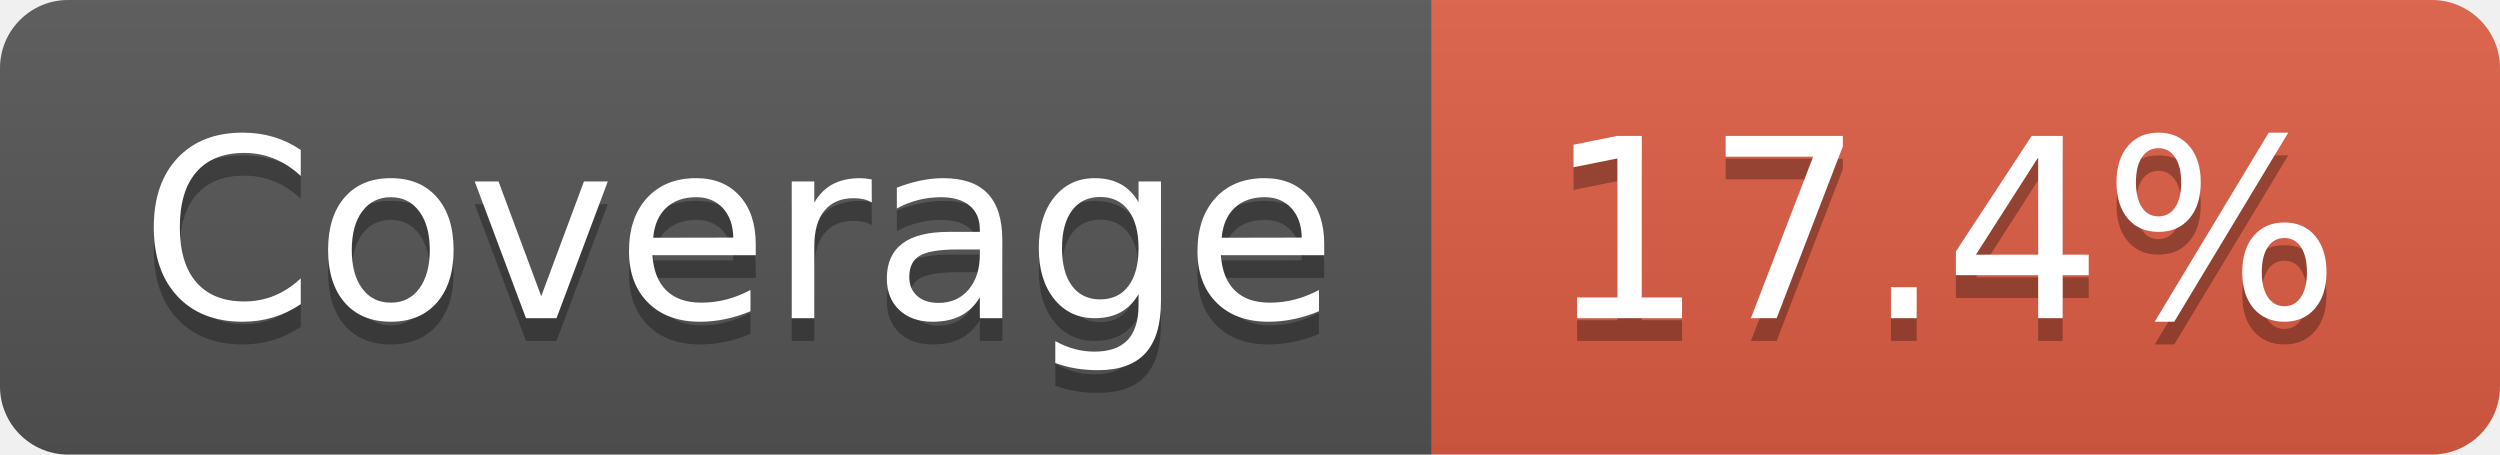
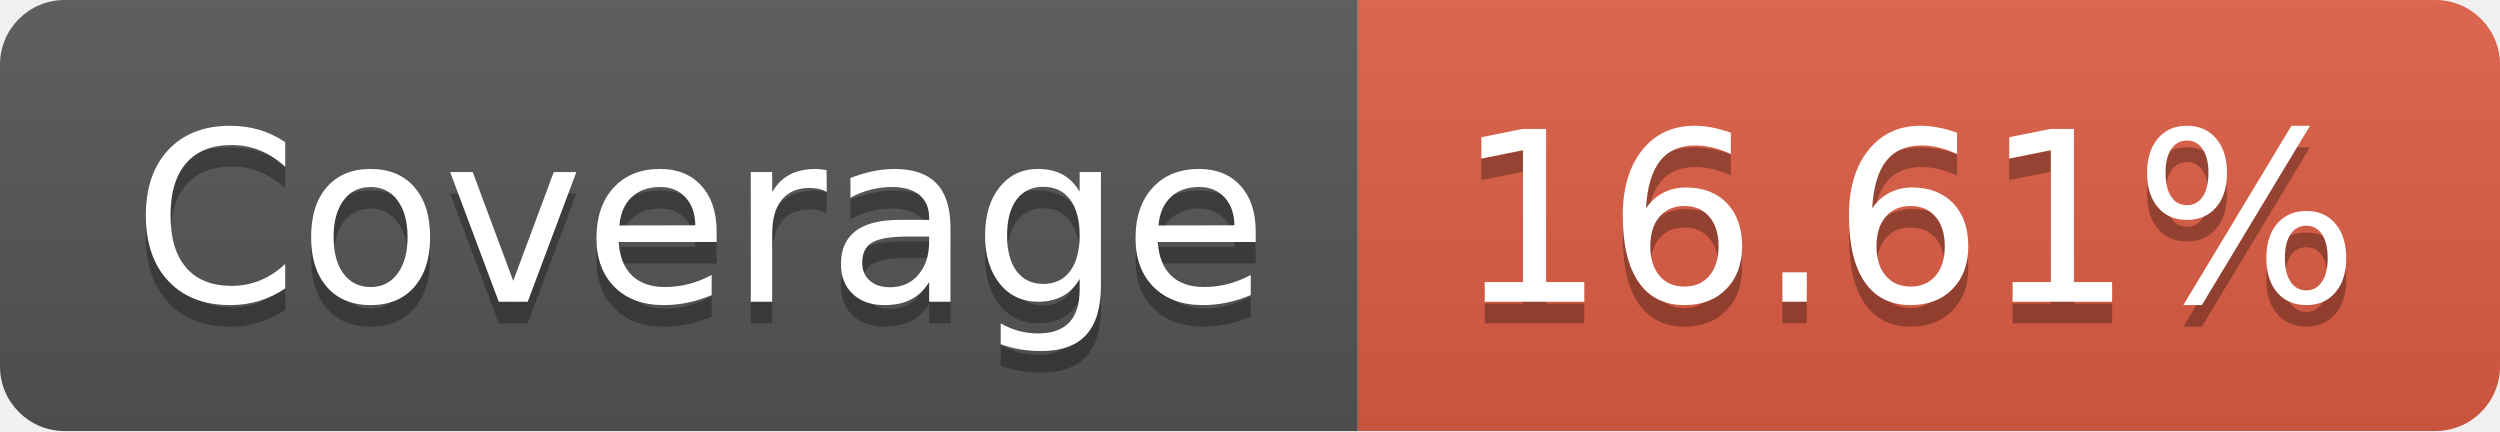
- <svg xmlns="http://www.w3.org/2000/svg" width="110" height="20" role="img" aria-label="Coverage: 17.4%">
+ <svg xmlns="http://www.w3.org/2000/svg" width="116" height="20" role="img" aria-label="Coverage: 16.61%">
  <linearGradient id="s" x2="0" y2="100%">
    <stop offset="0" stop-color="#bbb" stop-opacity=".1" />
    <stop offset="1" stop-opacity=".1" />
  </linearGradient>
  <clipPath id="r">
-     <rect width="110" height="20" rx="3" fill="#fff" />
+     <rect width="116" height="20" rx="3" fill="#fff" />
  </clipPath>
  <g clip-path="url(#r)">
    <rect width="63" height="20" fill="#555" />
-     <rect x="63" width="47" height="20" fill="#e05d44" />
-     <rect width="110" height="20" fill="url(#s)" />
+     <rect x="63" width="53" height="20" fill="#e05d44" />
+     <rect width="116" height="20" fill="url(#s)" />
  </g>
  <g fill="#fff" text-anchor="middle" font-family="Verdana,Geneva,DejaVu Sans,sans-serif" text-rendering="geometricPrecision" font-size="110">
    <text aria-hidden="true" x="325" y="150" fill="#010101" fill-opacity=".3" transform="scale(.1)" textLength="530">Coverage</text>
    <text x="325" y="140" transform="scale(.1)" fill="#fff" textLength="530">Coverage</text>
-     <text aria-hidden="true" x="855" y="150" fill="#010101" fill-opacity=".3" transform="scale(.1)" textLength="370">17.4%</text>
-     <text x="855" y="140" transform="scale(.1)" fill="#fff" textLength="370">17.4%</text>
+     <text aria-hidden="true" x="885" y="150" fill="#010101" fill-opacity=".3" transform="scale(.1)" textLength="430">16.61%</text>
+     <text x="885" y="140" transform="scale(.1)" fill="#fff" textLength="430">16.61%</text>
  </g>
</svg>
